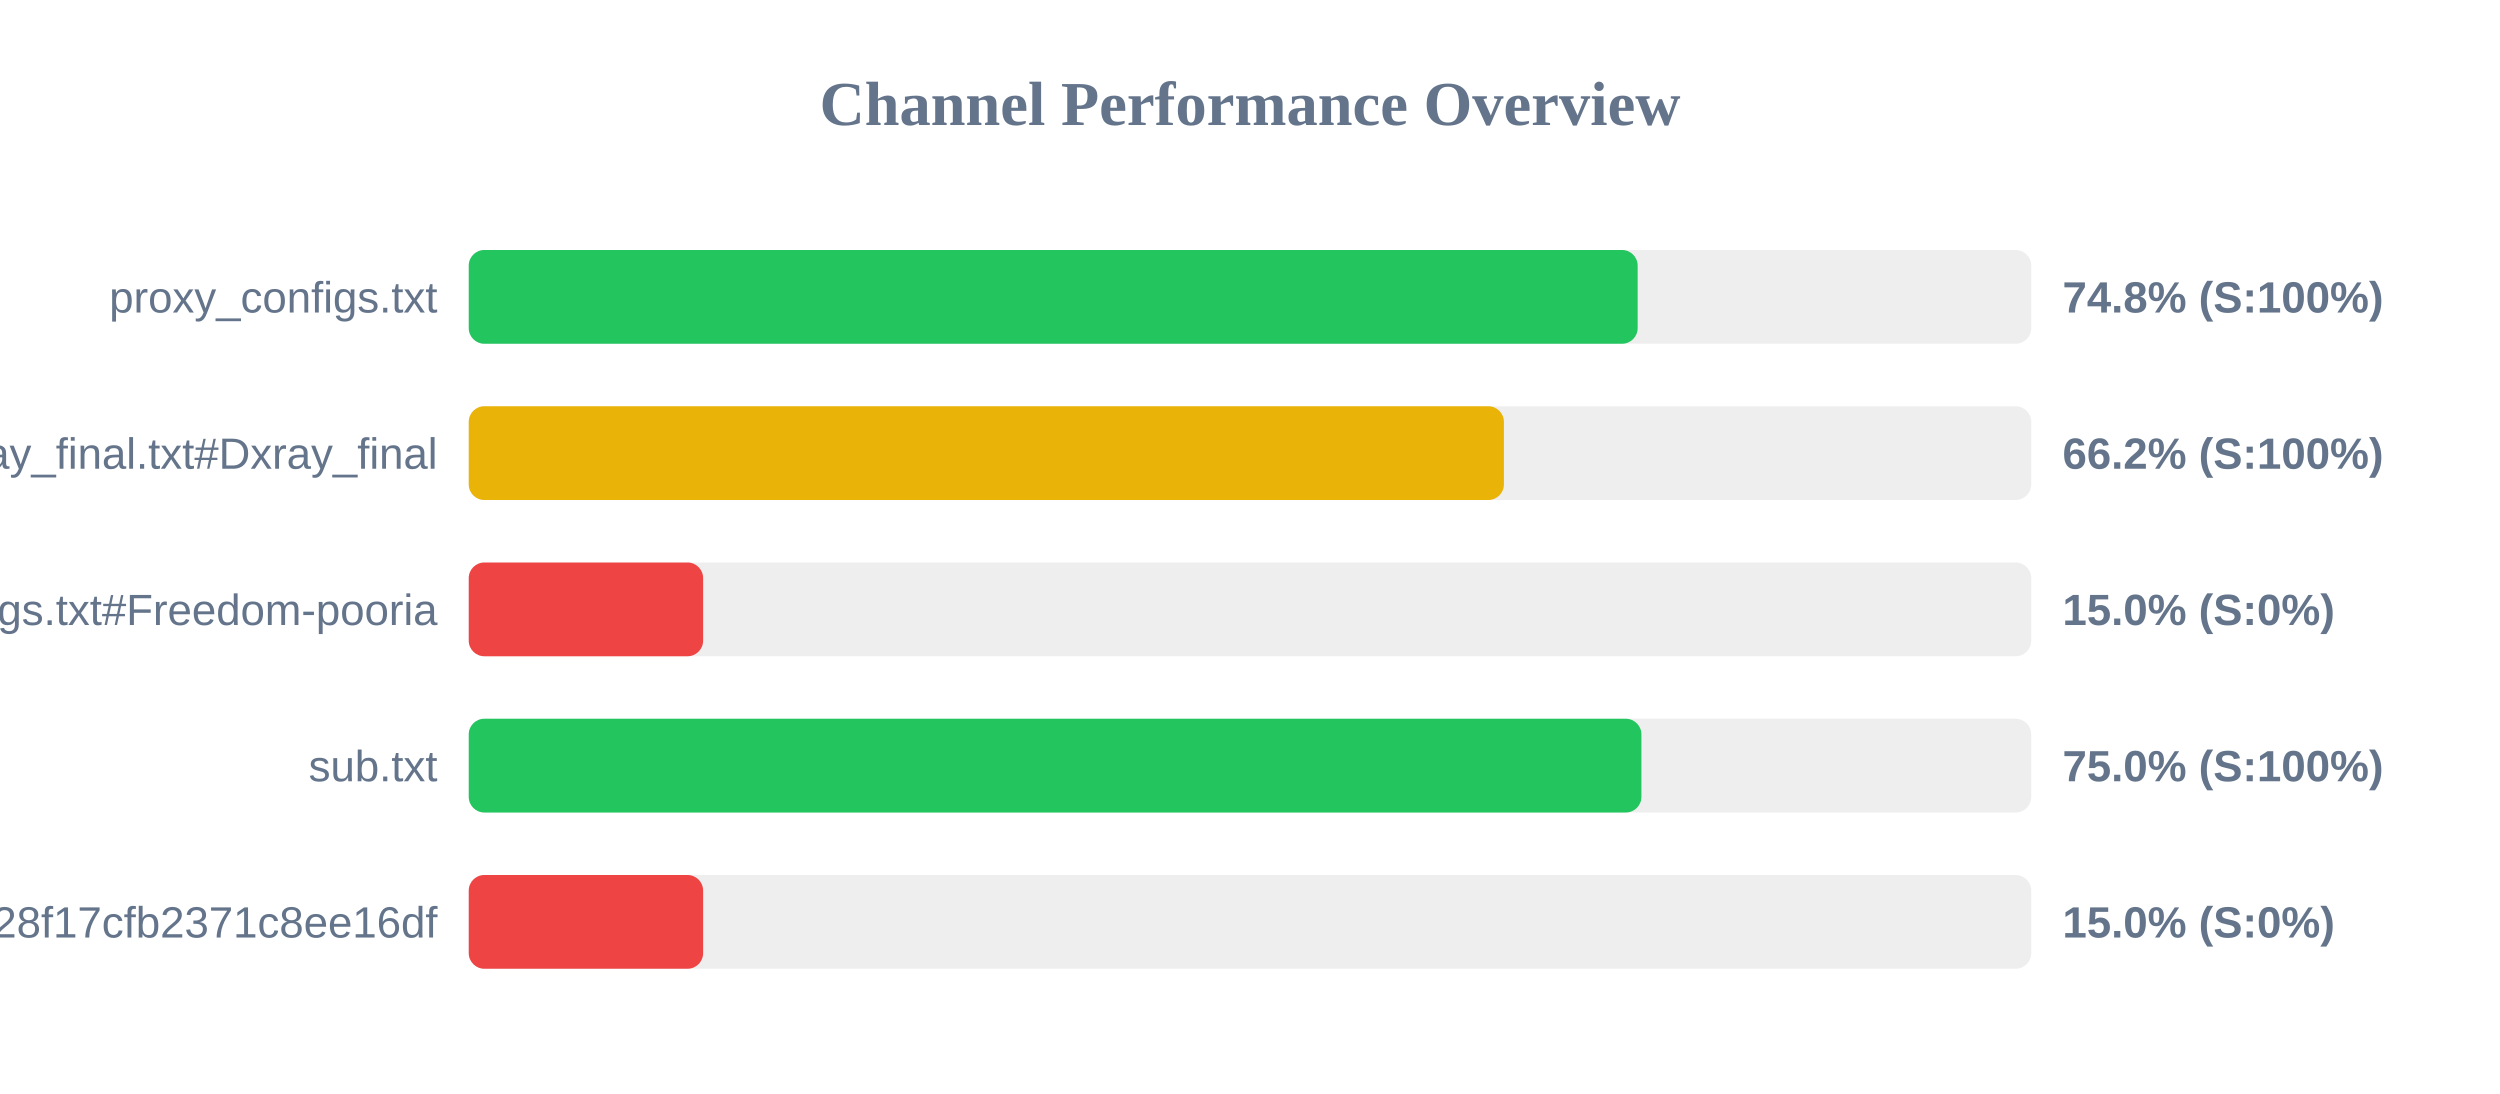
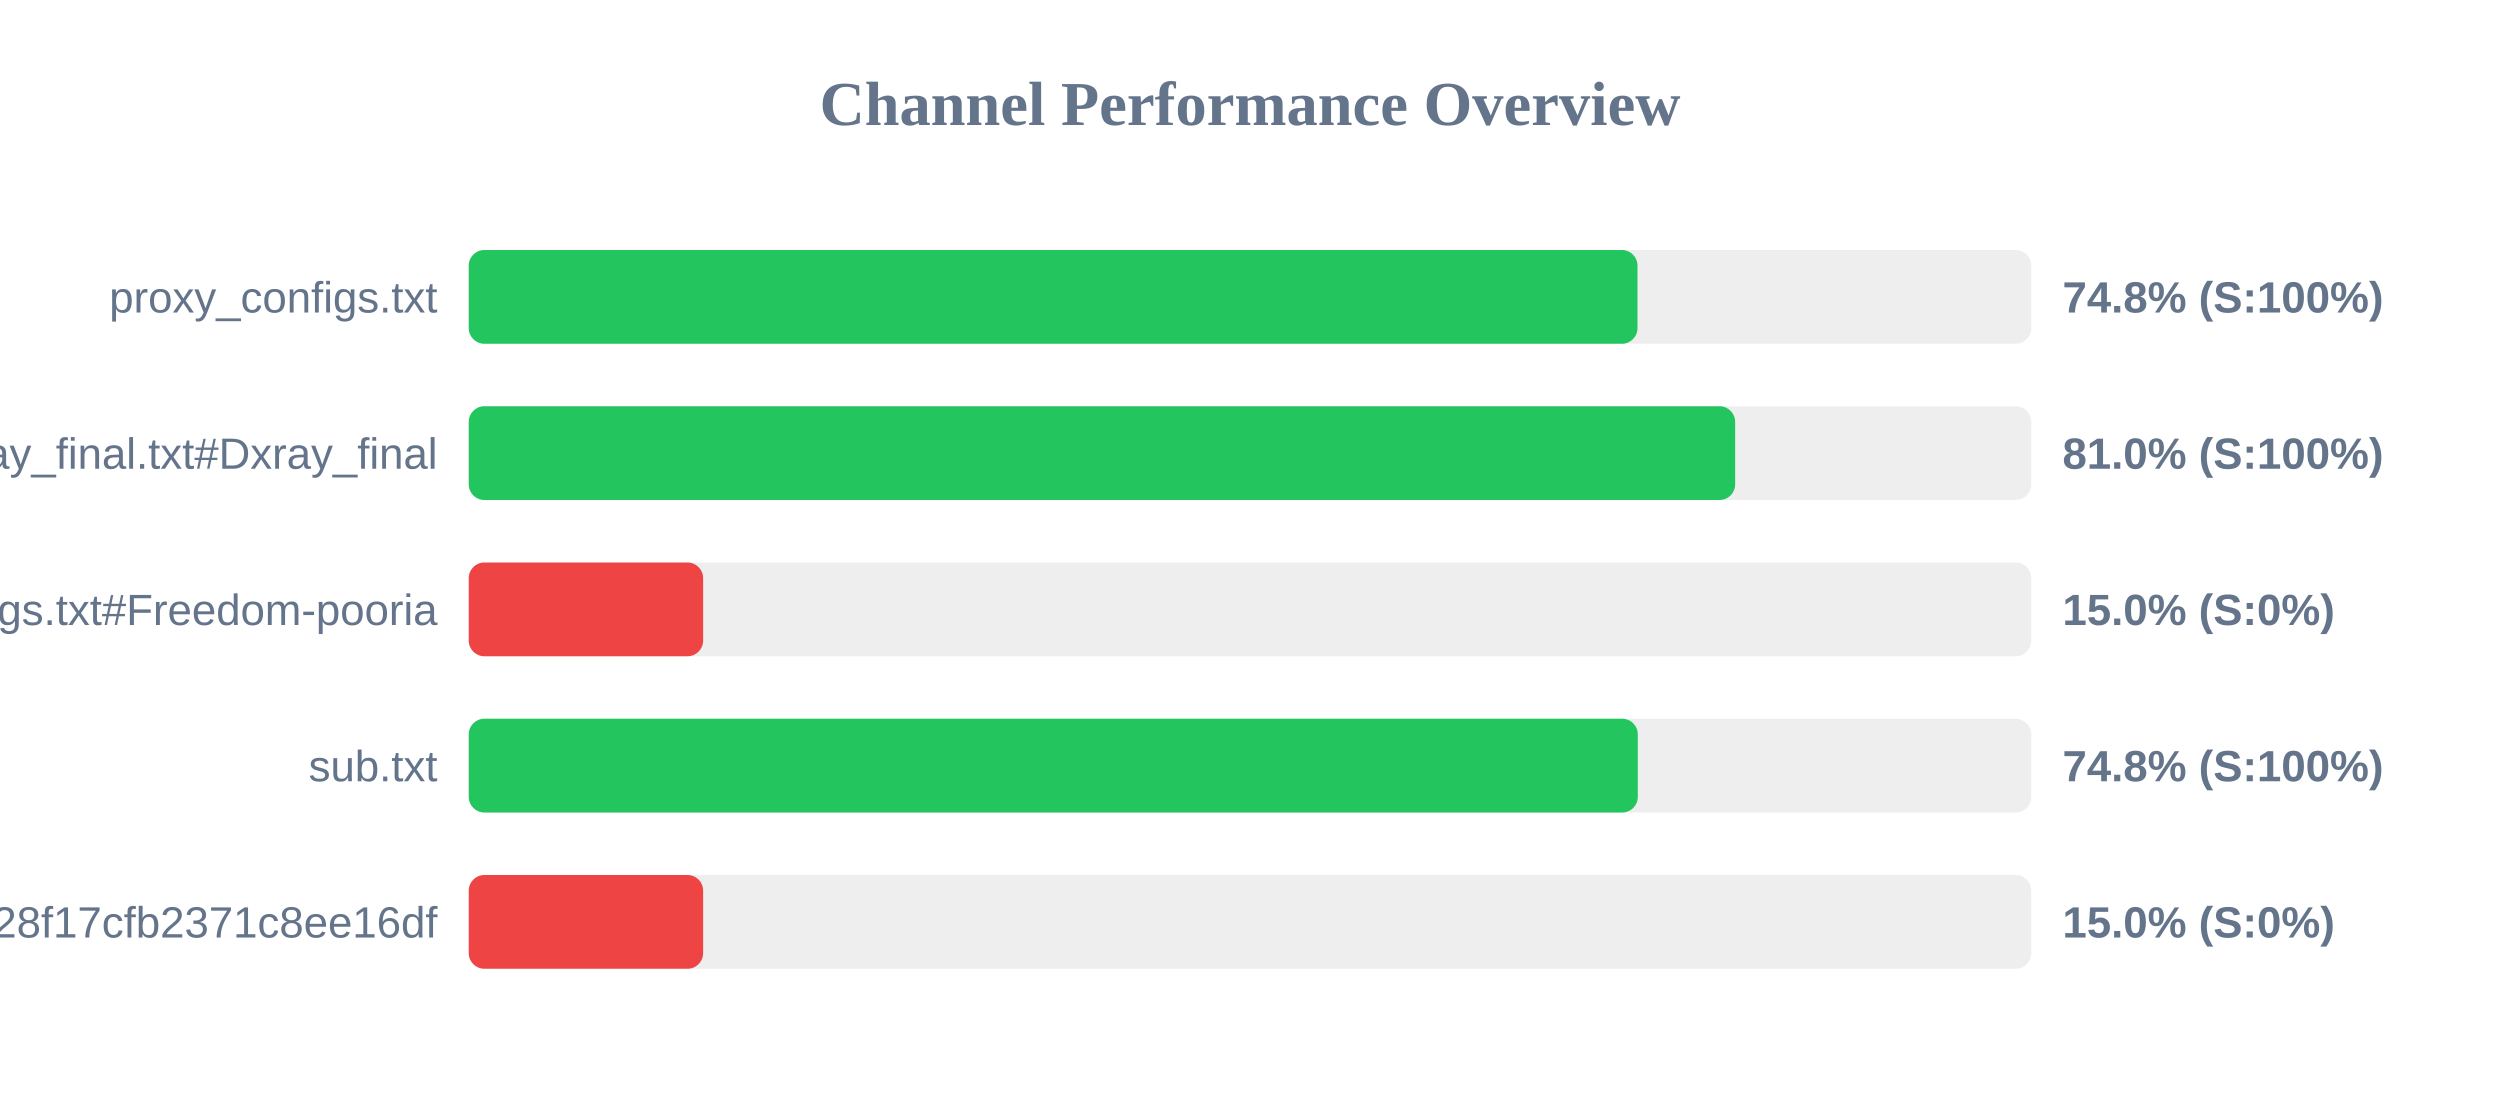
<svg xmlns="http://www.w3.org/2000/svg" width="800" height="350" version="1.1">
  <style>
        .row { font: 14px Arial; fill: #64748b; }
        .score { font: bold 14px Arial; fill: #64748b; }
    </style>
  <text x="400" y="40" text-anchor="middle" font-size="20px" font-weight="bold" fill="#64748b">Channel Performance Overview</text>
  <rect x="150" y="80" width="500" height="30" fill="#eee" rx="5" />
-   <rect x="150" y="80" width="374.05" height="30" fill="#22c55e" rx="5" />
+   <rect x="150" y="80" width="374.0" height="30" fill="#22c55e" rx="5" />
  <text x="140" y="100" text-anchor="end" class="row">proxy_configs.txt</text>
  <text x="660" y="100" text-anchor="start" class="score">74.8% (S:100%)</text>
  <rect x="150" y="130" width="500" height="30" fill="#eee" rx="5" />
-   <rect x="150" y="130" width="331.25" height="30" fill="#eab308" rx="5" />
+   <rect x="150" y="130" width="405.25" height="30" fill="#22c55e" rx="5" />
  <text x="140" y="150" text-anchor="end" class="row">xray_final.txt#Dxray_final</text>
-   <text x="660" y="150" text-anchor="start" class="score">66.2% (S:100%)</text>
+   <text x="660" y="150" text-anchor="start" class="score">81.0% (S:100%)</text>
  <rect x="150" y="180" width="500" height="30" fill="#eee" rx="5" />
  <rect x="150" y="180" width="75.0" height="30" fill="#ef4444" rx="5" />
  <text x="140" y="200" text-anchor="end" class="row">v2ray_configs.txt#Freedom-pooria</text>
  <text x="660" y="200" text-anchor="start" class="score">15.0% (S:0%)</text>
  <rect x="150" y="230" width="500" height="30" fill="#eee" rx="5" />
-   <rect x="150" y="230" width="375.25" height="30" fill="#22c55e" rx="5" />
+   <rect x="150" y="230" width="374.1" height="30" fill="#22c55e" rx="5" />
  <text x="140" y="250" text-anchor="end" class="row">sub.txt</text>
-   <text x="660" y="250" text-anchor="start" class="score">75.0% (S:100%)</text>
+   <text x="660" y="250" text-anchor="start" class="score">74.8% (S:100%)</text>
  <rect x="150" y="280" width="500" height="30" fill="#eee" rx="5" />
  <rect x="150" y="280" width="75.0" height="30" fill="#ef4444" rx="5" />
  <text x="140" y="300" text-anchor="end" class="row">?token=fedfed7b41b828f17cfb2371c8ee16df</text>
  <text x="660" y="300" text-anchor="start" class="score">15.0% (S:0%)</text>
</svg>
